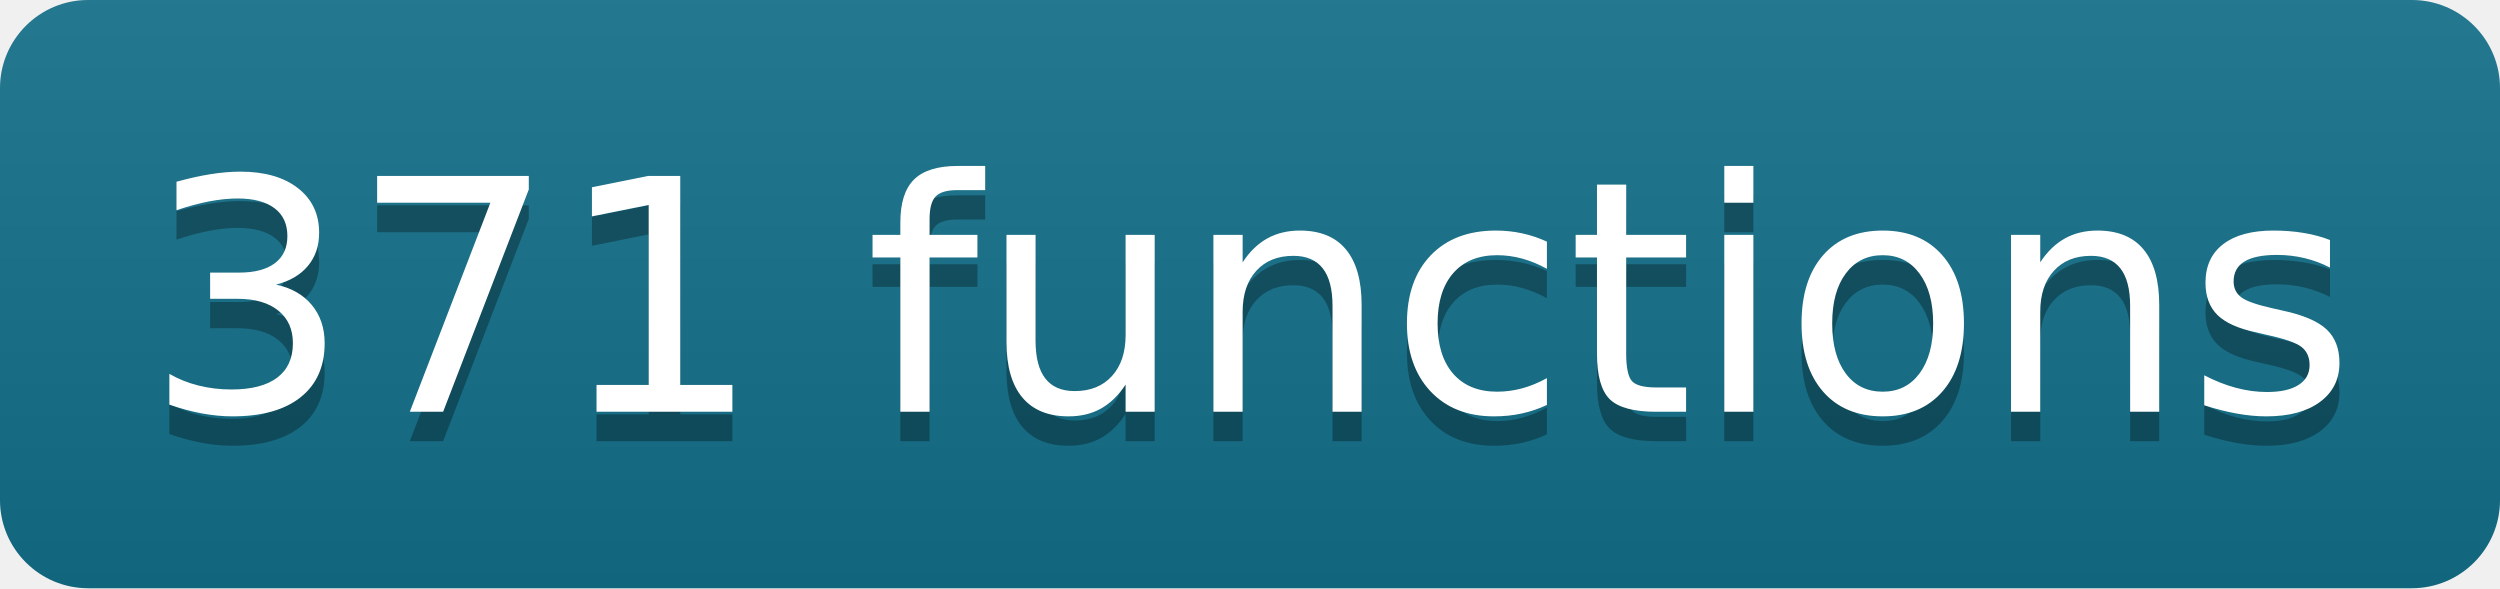
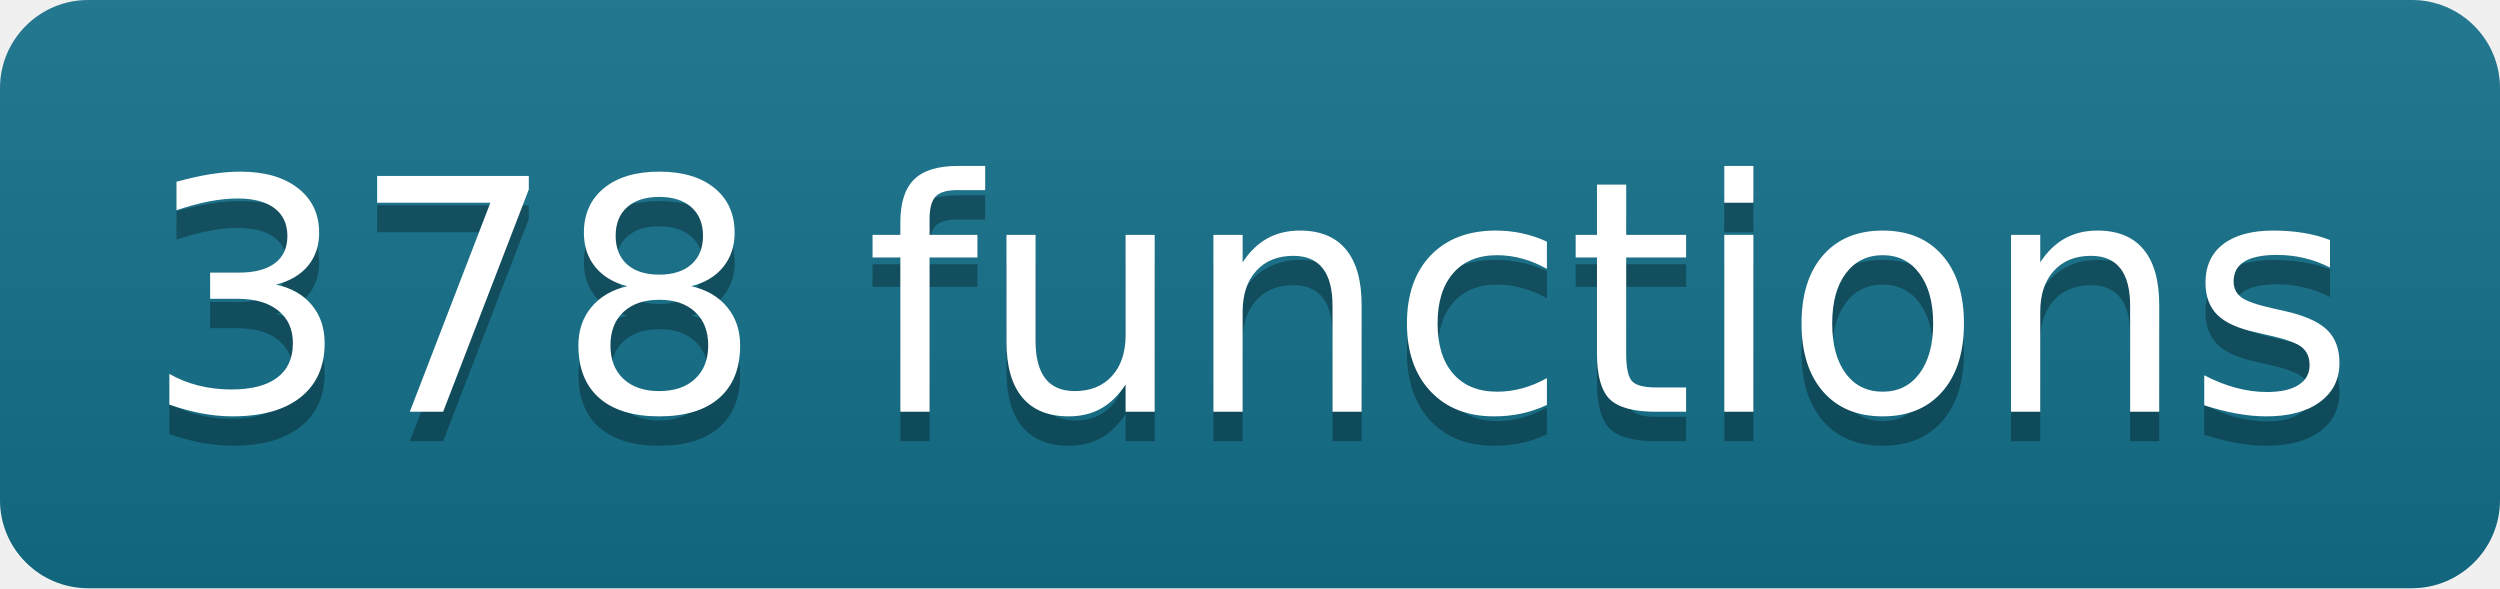
- <svg xmlns="http://www.w3.org/2000/svg" width="85" height="20" role="img" aria-label="371 functions" class="mdl-js">
+ <svg xmlns="http://www.w3.org/2000/svg" width="85" height="20" role="img" aria-label="378 functions" class="mdl-js">
  <linearGradient id="s" x2="0" y2="100%">
    <stop offset="0" stop-color="#bbb" stop-opacity=".1" />
    <stop offset="1" stop-opacity=".1" />
  </linearGradient>
  <clipPath id="r">
    <rect width="85" height="20" rx="3" fill="#fff" />
  </clipPath>
  <g clip-path="url(#r)">
    <rect width="0" height="20" fill="#13708a" />
    <rect x="0" width="85" height="20" fill="#13708a" />
    <rect width="85" height="20" fill="url(#s)" />
  </g>
  <g fill="#fff" text-anchor="middle" font-family="Verdana,Geneva,DejaVu Sans,sans-serif" text-rendering="geometricPrecision" font-size="110">
-     <text aria-hidden="true" x="425" y="150" fill="#010101" fill-opacity=".3" transform="scale(.1)" textLength="750">371 functions</text>
-     <text x="425" y="140" transform="scale(.1)" fill="#fff" textLength="750">371 functions</text>
+     <text aria-hidden="true" x="425" y="150" fill="#010101" fill-opacity=".3" transform="scale(.1)" textLength="750">378 functions</text>
+     <text x="425" y="140" transform="scale(.1)" fill="#fff" textLength="750">378 functions</text>
  </g>
</svg>
